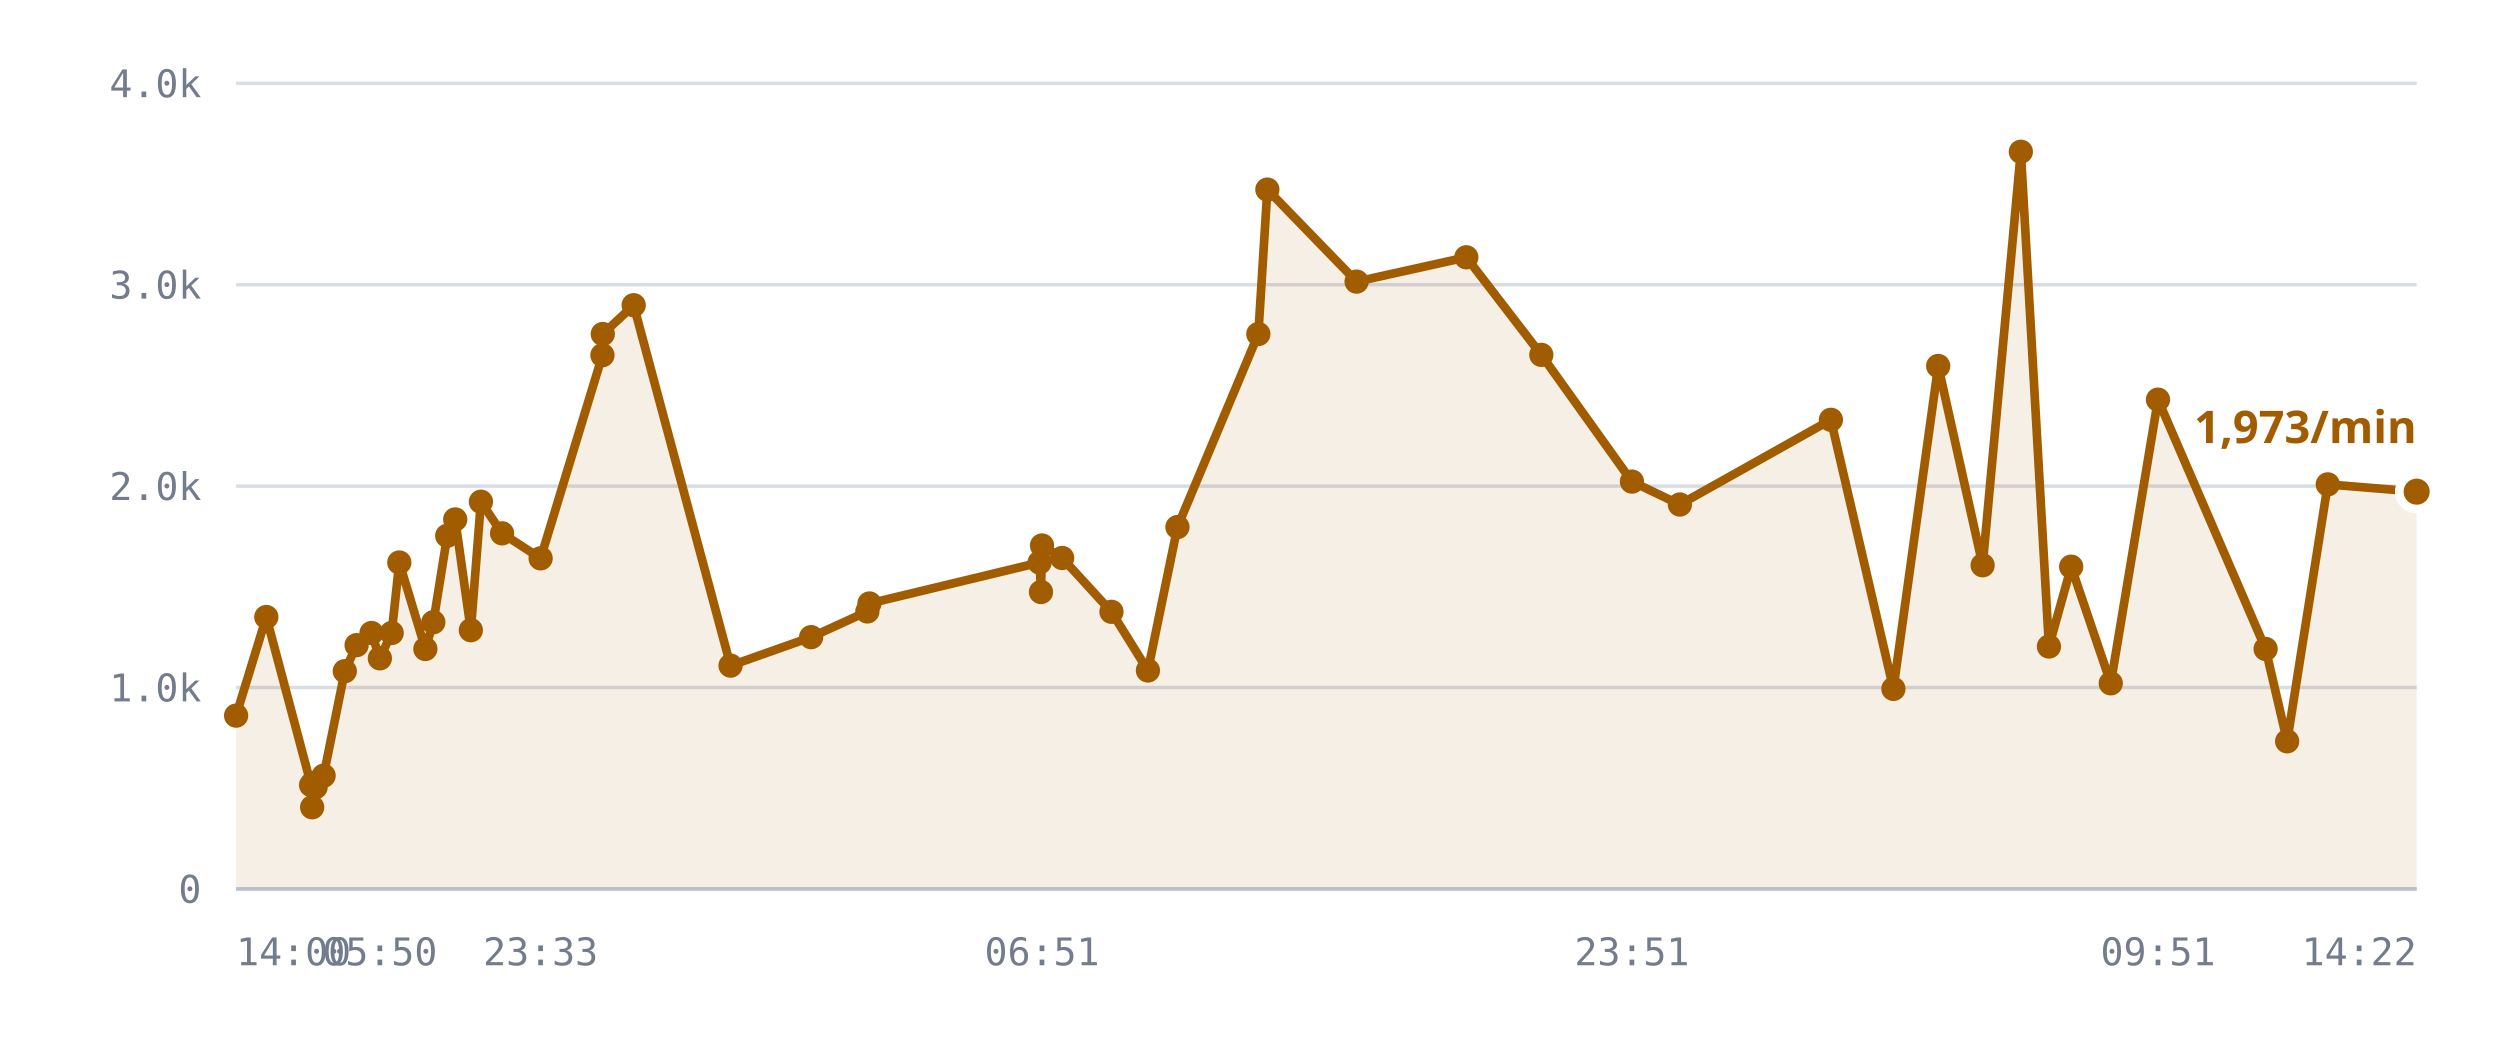
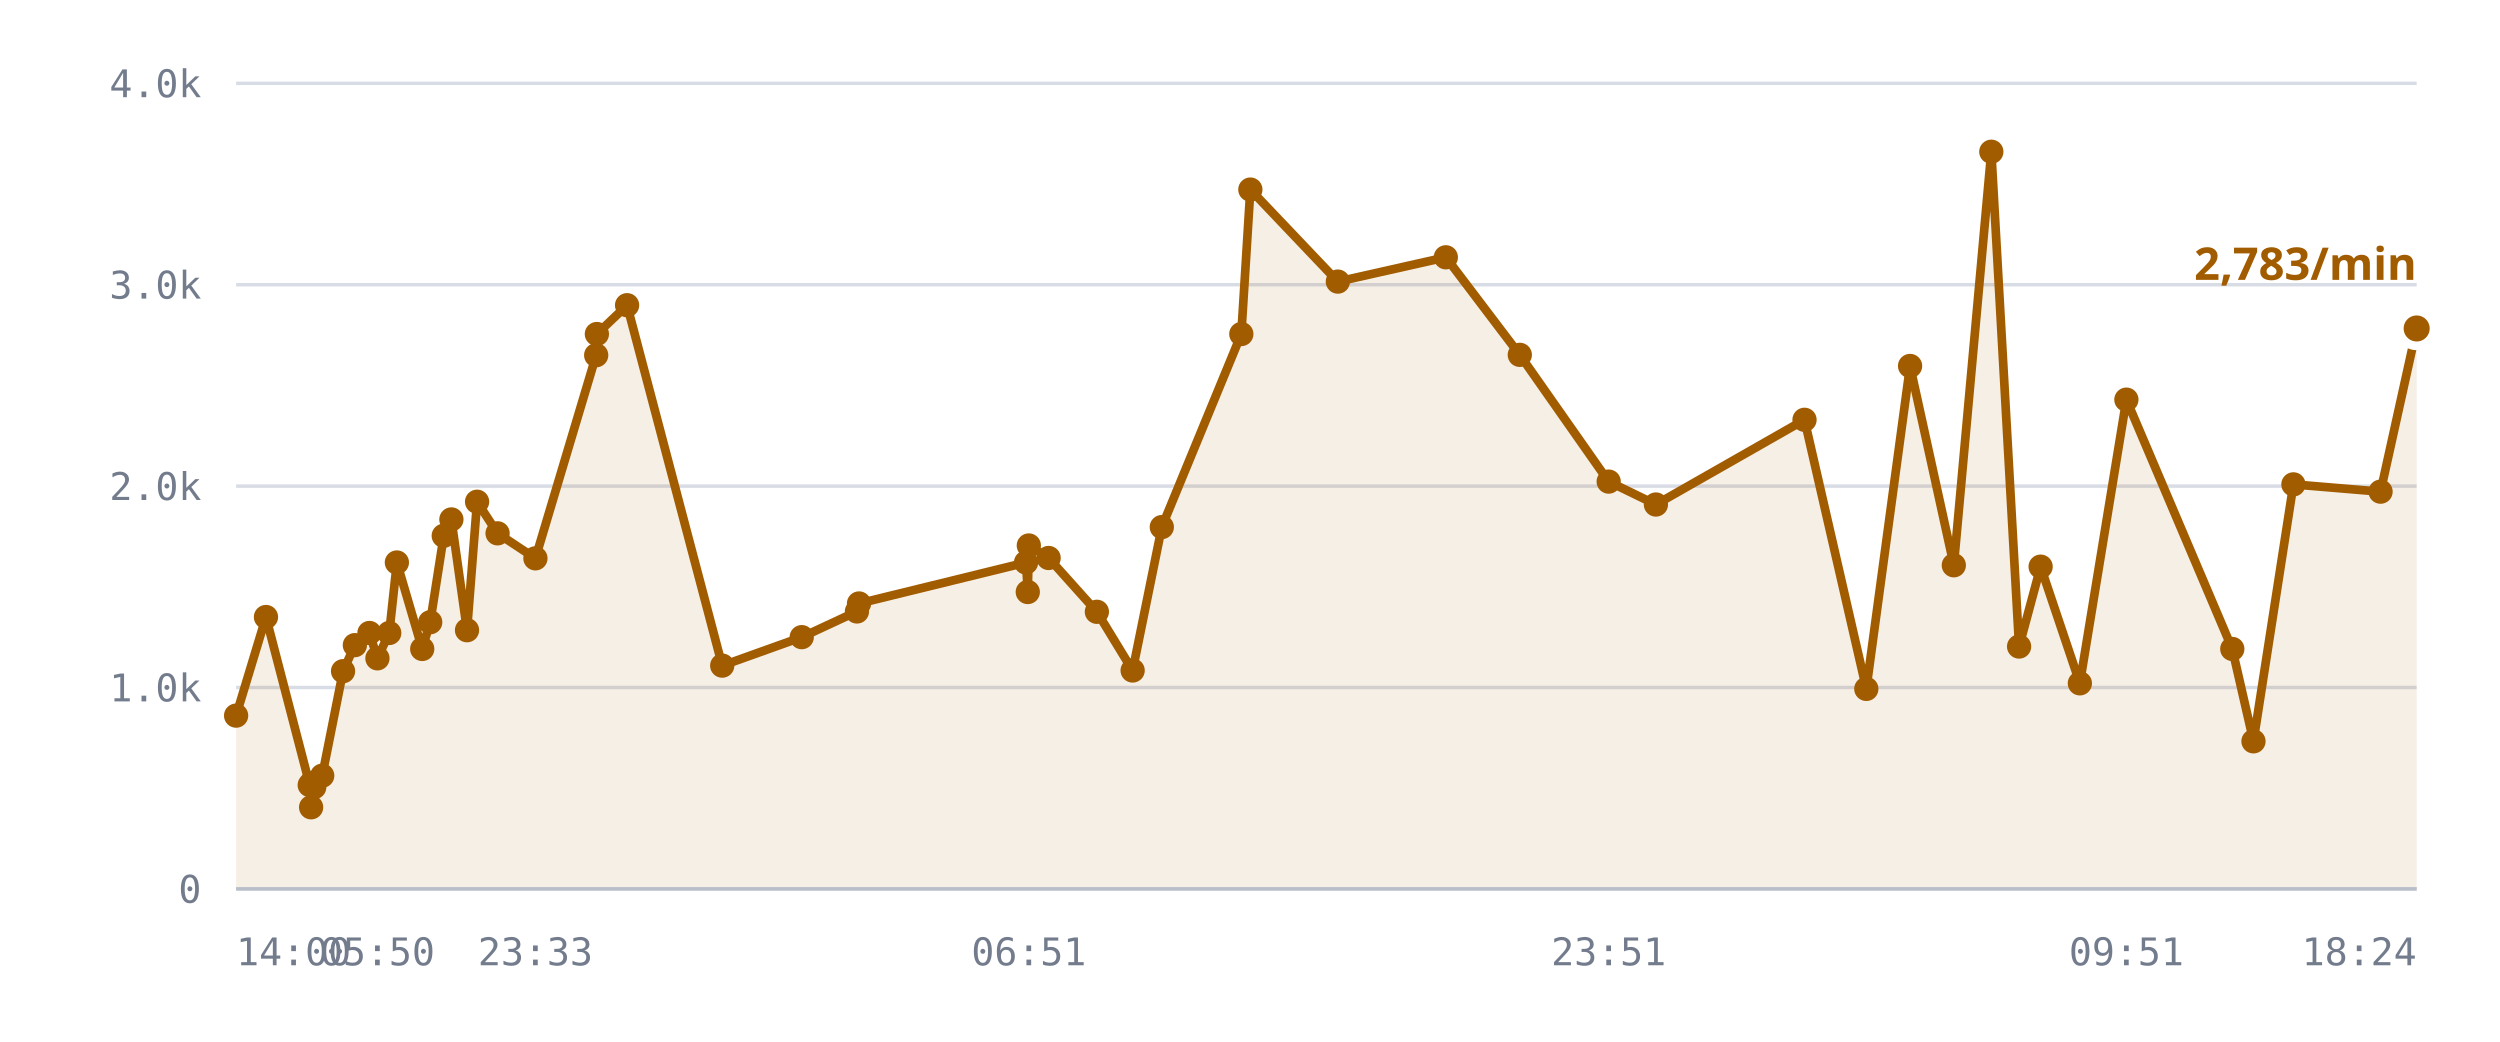
<svg xmlns="http://www.w3.org/2000/svg" viewBox="0 0 720 300" role="img" aria-label="/r/lobby messages per minute">
  <style>
    .grid      { stroke: var(--chart-grid, #d8dce4); stroke-width: 1; }
    .cap       { stroke: var(--chart-cap, #9a2b22); stroke-width: 1.5; stroke-dasharray: 5 4; }
    .cap-label { fill: var(--chart-cap, #9a2b22); font: 600 11px Archivo, system-ui, sans-serif; letter-spacing: .04em; }
    .tick      { fill: var(--chart-muted, #737c8c); font: 500 11px "IBM Plex Mono", ui-monospace, monospace; }
    .tick-y    { text-anchor: end; }
    .tick-x    { text-anchor: middle; }
    .series    { fill: none; stroke: var(--chart-line, #a25c00); stroke-width: 2.5; stroke-linejoin: round; stroke-linecap: round; }
    .fill      { fill: var(--chart-fill, rgba(162,92,0,.10)); stroke: none; }
    .dot       { fill: var(--chart-line, #a25c00); }
    .dot-last  { stroke: var(--chart-bg, #fff); stroke-width: 2.5; }
    .end-label { fill: var(--chart-line, #a25c00); font: 700 13px Archivo, system-ui, sans-serif; }
    .axis      { stroke: var(--chart-axis, #b9bfca); stroke-width: 1; }
  </style>
  <line x1="68" y1="256.0" x2="696" y2="256.0" class="grid" />
  <text x="58" y="260.0" class="tick tick-y">0</text>
  <line x1="68" y1="198.0" x2="696" y2="198.0" class="grid" />
  <text x="58" y="202.0" class="tick tick-y">1.0k</text>
  <line x1="68" y1="140.0" x2="696" y2="140.0" class="grid" />
  <text x="58" y="144.0" class="tick tick-y">2.0k</text>
  <line x1="68" y1="82.0" x2="696" y2="82.0" class="grid" />
  <text x="58" y="86.0" class="tick tick-y">3.0k</text>
  <line x1="68" y1="24.0" x2="696" y2="24.0" class="grid" />
  <text x="58" y="28.0" class="tick tick-y">4.0k</text>
-   <path d="M68.0,206.1 L76.7,177.7 L89.6,226.1 L89.9,232.5 L90.1,225.5 L90.9,226.7 L93.2,223.4 L99.3,193.3 L102.7,185.8 L107.0,182.3 L109.4,189.6 L112.8,182.3 L115.0,162.0 L122.5,186.9 L124.8,179.2 L128.8,154.3 L131.1,149.6 L135.6,181.5 L138.5,144.5 L144.6,153.6 L155.7,160.8 L173.5,102.3 L173.6,96.2 L182.5,87.9 L210.4,191.7 L233.6,183.5 L249.8,176.1 L250.4,173.8 L299.4,162.0 L299.8,170.5 L300.1,157.1 L305.9,160.7 L320.1,176.2 L330.6,193.1 L339.1,151.8 L362.4,96.2 L365.0,54.6 L390.7,81.1 L422.3,74.1 L443.9,102.2 L470.0,138.7 L483.8,145.3 L527.3,120.9 L545.3,198.4 L558.2,105.4 L571.0,162.8 L582.0,43.7 L590.1,186.2 L596.5,163.2 L607.9,196.8 L621.5,115.1 L652.5,186.9 L658.7,213.5 L670.4,139.5 L696.0,141.6 L696.0,256.0 L68.0,256.0 Z" class="fill" />
-   <path d="M68.0,206.1 L76.7,177.7 L89.6,226.1 L89.9,232.5 L90.1,225.5 L90.9,226.7 L93.2,223.4 L99.3,193.3 L102.7,185.8 L107.0,182.3 L109.4,189.6 L112.8,182.3 L115.0,162.0 L122.5,186.9 L124.8,179.2 L128.8,154.3 L131.1,149.6 L135.6,181.5 L138.5,144.5 L144.6,153.6 L155.7,160.8 L173.5,102.3 L173.6,96.2 L182.5,87.9 L210.4,191.7 L233.6,183.5 L249.8,176.1 L250.4,173.8 L299.4,162.0 L299.8,170.5 L300.1,157.1 L305.9,160.7 L320.1,176.2 L330.6,193.1 L339.1,151.8 L362.4,96.2 L365.0,54.6 L390.7,81.1 L422.3,74.1 L443.9,102.2 L470.0,138.7 L483.8,145.3 L527.3,120.9 L545.3,198.4 L558.2,105.4 L571.0,162.8 L582.0,43.7 L590.1,186.2 L596.5,163.2 L607.9,196.8 L621.5,115.1 L652.5,186.9 L658.7,213.5 L670.4,139.5 L696.0,141.6" class="series" />
+   <path d="M68.0,206.1 L76.6,177.7 L89.2,226.1 L89.6,232.5 L89.7,225.5 L90.5,226.7 L92.8,223.4 L98.8,193.3 L102.2,185.8 L106.4,182.3 L108.7,189.6 L112.1,182.3 L114.3,162.0 L121.6,186.9 L123.9,179.2 L127.8,154.3 L130.0,149.6 L134.5,181.5 L137.4,144.5 L143.3,153.6 L154.2,160.8 L171.7,102.3 L171.9,96.2 L180.6,87.9 L208.0,191.7 L230.9,183.5 L246.8,176.1 L247.4,173.8 L295.5,162.0 L296.0,170.5 L296.3,157.1 L302.0,160.7 L315.9,176.2 L326.2,193.1 L334.6,151.8 L357.5,96.2 L360.1,54.6 L385.3,81.1 L416.4,74.1 L437.7,102.2 L463.3,138.7 L476.9,145.3 L519.7,120.9 L537.5,198.4 L550.1,105.4 L562.7,162.8 L573.5,43.7 L581.5,186.2 L587.7,163.2 L599.0,196.8 L612.4,115.1 L642.9,186.9 L649.0,213.5 L660.5,139.5 L685.6,141.6 L696.0,94.6 L696.0,256.0 L68.0,256.0 Z" class="fill" />
+   <path d="M68.0,206.1 L76.6,177.7 L89.2,226.1 L89.6,232.5 L89.7,225.5 L90.5,226.7 L92.8,223.4 L98.8,193.3 L102.2,185.8 L106.4,182.3 L108.7,189.6 L112.1,182.3 L114.3,162.0 L121.6,186.9 L123.9,179.2 L127.8,154.3 L130.0,149.6 L134.5,181.5 L137.4,144.5 L143.3,153.6 L154.2,160.8 L171.7,102.3 L171.9,96.2 L180.6,87.9 L208.0,191.7 L230.9,183.5 L246.8,176.1 L247.4,173.8 L295.5,162.0 L296.0,170.5 L296.3,157.1 L302.0,160.7 L315.9,176.2 L326.2,193.1 L334.6,151.8 L357.5,96.2 L360.1,54.6 L385.3,81.1 L416.4,74.1 L437.7,102.2 L463.3,138.7 L476.9,145.3 L519.7,120.9 L537.5,198.4 L550.1,105.4 L562.7,162.8 L573.5,43.7 L581.5,186.2 L587.7,163.2 L599.0,196.8 L612.4,115.1 L642.9,186.9 L649.0,213.5 L660.5,139.5 L685.6,141.6 L696.0,94.6" class="series" />
  <circle cx="68.0" cy="206.1" r="3.5" class="dot" />
-   <circle cx="76.7" cy="177.7" r="3.5" class="dot" />
-   <circle cx="89.6" cy="226.1" r="3.5" class="dot" />
-   <circle cx="89.9" cy="232.5" r="3.5" class="dot" />
-   <circle cx="90.1" cy="225.5" r="3.5" class="dot" />
-   <circle cx="90.9" cy="226.7" r="3.5" class="dot" />
-   <circle cx="93.2" cy="223.4" r="3.5" class="dot" />
-   <circle cx="99.3" cy="193.3" r="3.5" class="dot" />
-   <circle cx="102.7" cy="185.8" r="3.5" class="dot" />
-   <circle cx="107.0" cy="182.3" r="3.5" class="dot" />
-   <circle cx="109.4" cy="189.6" r="3.5" class="dot" />
-   <circle cx="112.8" cy="182.3" r="3.5" class="dot" />
-   <circle cx="115.0" cy="162.0" r="3.5" class="dot" />
-   <circle cx="122.5" cy="186.9" r="3.5" class="dot" />
-   <circle cx="124.8" cy="179.2" r="3.5" class="dot" />
-   <circle cx="128.8" cy="154.3" r="3.5" class="dot" />
-   <circle cx="131.1" cy="149.6" r="3.5" class="dot" />
-   <circle cx="135.6" cy="181.5" r="3.5" class="dot" />
-   <circle cx="138.5" cy="144.5" r="3.5" class="dot" />
-   <circle cx="144.6" cy="153.6" r="3.5" class="dot" />
-   <circle cx="155.7" cy="160.8" r="3.5" class="dot" />
-   <circle cx="173.5" cy="102.3" r="3.5" class="dot" />
-   <circle cx="173.6" cy="96.2" r="3.5" class="dot" />
-   <circle cx="182.5" cy="87.9" r="3.5" class="dot" />
-   <circle cx="210.4" cy="191.7" r="3.5" class="dot" />
-   <circle cx="233.6" cy="183.5" r="3.5" class="dot" />
-   <circle cx="249.8" cy="176.1" r="3.5" class="dot" />
-   <circle cx="250.4" cy="173.8" r="3.5" class="dot" />
-   <circle cx="299.4" cy="162.0" r="3.5" class="dot" />
-   <circle cx="299.8" cy="170.5" r="3.5" class="dot" />
-   <circle cx="300.1" cy="157.1" r="3.5" class="dot" />
-   <circle cx="305.9" cy="160.7" r="3.5" class="dot" />
-   <circle cx="320.1" cy="176.2" r="3.5" class="dot" />
-   <circle cx="330.6" cy="193.1" r="3.5" class="dot" />
-   <circle cx="339.1" cy="151.8" r="3.5" class="dot" />
-   <circle cx="362.4" cy="96.2" r="3.5" class="dot" />
-   <circle cx="365.0" cy="54.6" r="3.5" class="dot" />
-   <circle cx="390.7" cy="81.1" r="3.5" class="dot" />
-   <circle cx="422.3" cy="74.1" r="3.5" class="dot" />
-   <circle cx="443.9" cy="102.2" r="3.5" class="dot" />
-   <circle cx="470.0" cy="138.7" r="3.5" class="dot" />
-   <circle cx="483.8" cy="145.3" r="3.5" class="dot" />
-   <circle cx="527.3" cy="120.9" r="3.5" class="dot" />
-   <circle cx="545.3" cy="198.4" r="3.5" class="dot" />
-   <circle cx="558.2" cy="105.4" r="3.5" class="dot" />
-   <circle cx="571.0" cy="162.8" r="3.5" class="dot" />
-   <circle cx="582.0" cy="43.7" r="3.5" class="dot" />
-   <circle cx="590.1" cy="186.2" r="3.5" class="dot" />
-   <circle cx="596.5" cy="163.2" r="3.5" class="dot" />
-   <circle cx="607.9" cy="196.8" r="3.5" class="dot" />
-   <circle cx="621.5" cy="115.1" r="3.5" class="dot" />
-   <circle cx="652.5" cy="186.9" r="3.5" class="dot" />
-   <circle cx="658.7" cy="213.5" r="3.5" class="dot" />
-   <circle cx="670.4" cy="139.5" r="3.5" class="dot" />
-   <circle cx="696.0" cy="141.6" r="5" class="dot dot-last" />
-   <text x="696.0" y="127.6" class="end-label" text-anchor="end">1,973/min</text>
+   <circle cx="76.6" cy="177.7" r="3.5" class="dot" />
+   <circle cx="89.2" cy="226.1" r="3.5" class="dot" />
+   <circle cx="89.6" cy="232.5" r="3.5" class="dot" />
+   <circle cx="89.7" cy="225.5" r="3.5" class="dot" />
+   <circle cx="90.5" cy="226.7" r="3.5" class="dot" />
+   <circle cx="92.8" cy="223.4" r="3.5" class="dot" />
+   <circle cx="98.8" cy="193.3" r="3.5" class="dot" />
+   <circle cx="102.2" cy="185.8" r="3.5" class="dot" />
+   <circle cx="106.4" cy="182.3" r="3.5" class="dot" />
+   <circle cx="108.7" cy="189.6" r="3.5" class="dot" />
+   <circle cx="112.1" cy="182.3" r="3.5" class="dot" />
+   <circle cx="114.3" cy="162.0" r="3.5" class="dot" />
+   <circle cx="121.6" cy="186.9" r="3.5" class="dot" />
+   <circle cx="123.9" cy="179.2" r="3.5" class="dot" />
+   <circle cx="127.8" cy="154.3" r="3.5" class="dot" />
+   <circle cx="130.0" cy="149.6" r="3.5" class="dot" />
+   <circle cx="134.5" cy="181.5" r="3.5" class="dot" />
+   <circle cx="137.4" cy="144.5" r="3.5" class="dot" />
+   <circle cx="143.3" cy="153.6" r="3.5" class="dot" />
+   <circle cx="154.2" cy="160.8" r="3.5" class="dot" />
+   <circle cx="171.7" cy="102.3" r="3.5" class="dot" />
+   <circle cx="171.9" cy="96.2" r="3.5" class="dot" />
+   <circle cx="180.6" cy="87.9" r="3.5" class="dot" />
+   <circle cx="208.0" cy="191.7" r="3.5" class="dot" />
+   <circle cx="230.9" cy="183.5" r="3.5" class="dot" />
+   <circle cx="246.8" cy="176.1" r="3.5" class="dot" />
+   <circle cx="247.4" cy="173.8" r="3.5" class="dot" />
+   <circle cx="295.5" cy="162.0" r="3.5" class="dot" />
+   <circle cx="296.0" cy="170.5" r="3.5" class="dot" />
+   <circle cx="296.3" cy="157.1" r="3.5" class="dot" />
+   <circle cx="302.0" cy="160.7" r="3.5" class="dot" />
+   <circle cx="315.9" cy="176.2" r="3.5" class="dot" />
+   <circle cx="326.2" cy="193.1" r="3.5" class="dot" />
+   <circle cx="334.6" cy="151.8" r="3.5" class="dot" />
+   <circle cx="357.5" cy="96.2" r="3.5" class="dot" />
+   <circle cx="360.1" cy="54.6" r="3.5" class="dot" />
+   <circle cx="385.3" cy="81.1" r="3.5" class="dot" />
+   <circle cx="416.4" cy="74.1" r="3.5" class="dot" />
+   <circle cx="437.7" cy="102.2" r="3.5" class="dot" />
+   <circle cx="463.3" cy="138.7" r="3.5" class="dot" />
+   <circle cx="476.9" cy="145.3" r="3.5" class="dot" />
+   <circle cx="519.7" cy="120.9" r="3.5" class="dot" />
+   <circle cx="537.5" cy="198.4" r="3.5" class="dot" />
+   <circle cx="550.1" cy="105.4" r="3.5" class="dot" />
+   <circle cx="562.7" cy="162.8" r="3.5" class="dot" />
+   <circle cx="573.5" cy="43.7" r="3.5" class="dot" />
+   <circle cx="581.5" cy="186.2" r="3.5" class="dot" />
+   <circle cx="587.7" cy="163.2" r="3.5" class="dot" />
+   <circle cx="599.0" cy="196.8" r="3.5" class="dot" />
+   <circle cx="612.4" cy="115.1" r="3.5" class="dot" />
+   <circle cx="642.9" cy="186.9" r="3.5" class="dot" />
+   <circle cx="649.0" cy="213.5" r="3.5" class="dot" />
+   <circle cx="660.5" cy="139.5" r="3.5" class="dot" />
+   <circle cx="685.6" cy="141.6" r="3.5" class="dot" />
+   <circle cx="696.0" cy="94.6" r="5" class="dot dot-last" />
+   <text x="696.0" y="80.6" class="end-label" text-anchor="end">2,783/min</text>
  <line x1="68" y1="256" x2="696" y2="256" class="axis" />
  <text x="68.0" y="278" class="tick" text-anchor="start">14:00</text>
-   <text x="109.4" y="278" class="tick" text-anchor="middle">05:50</text>
-   <text x="155.7" y="278" class="tick" text-anchor="middle">23:33</text>
-   <text x="300.1" y="278" class="tick" text-anchor="middle">06:51</text>
-   <text x="470.0" y="278" class="tick" text-anchor="middle">23:51</text>
-   <text x="621.5" y="278" class="tick" text-anchor="middle">09:51</text>
-   <text x="696.0" y="278" class="tick" text-anchor="end">14:22</text>
+   <text x="108.7" y="278" class="tick" text-anchor="middle">05:50</text>
+   <text x="154.2" y="278" class="tick" text-anchor="middle">23:33</text>
+   <text x="296.3" y="278" class="tick" text-anchor="middle">06:51</text>
+   <text x="463.3" y="278" class="tick" text-anchor="middle">23:51</text>
+   <text x="612.4" y="278" class="tick" text-anchor="middle">09:51</text>
+   <text x="696.0" y="278" class="tick" text-anchor="end">18:24</text>
</svg>
